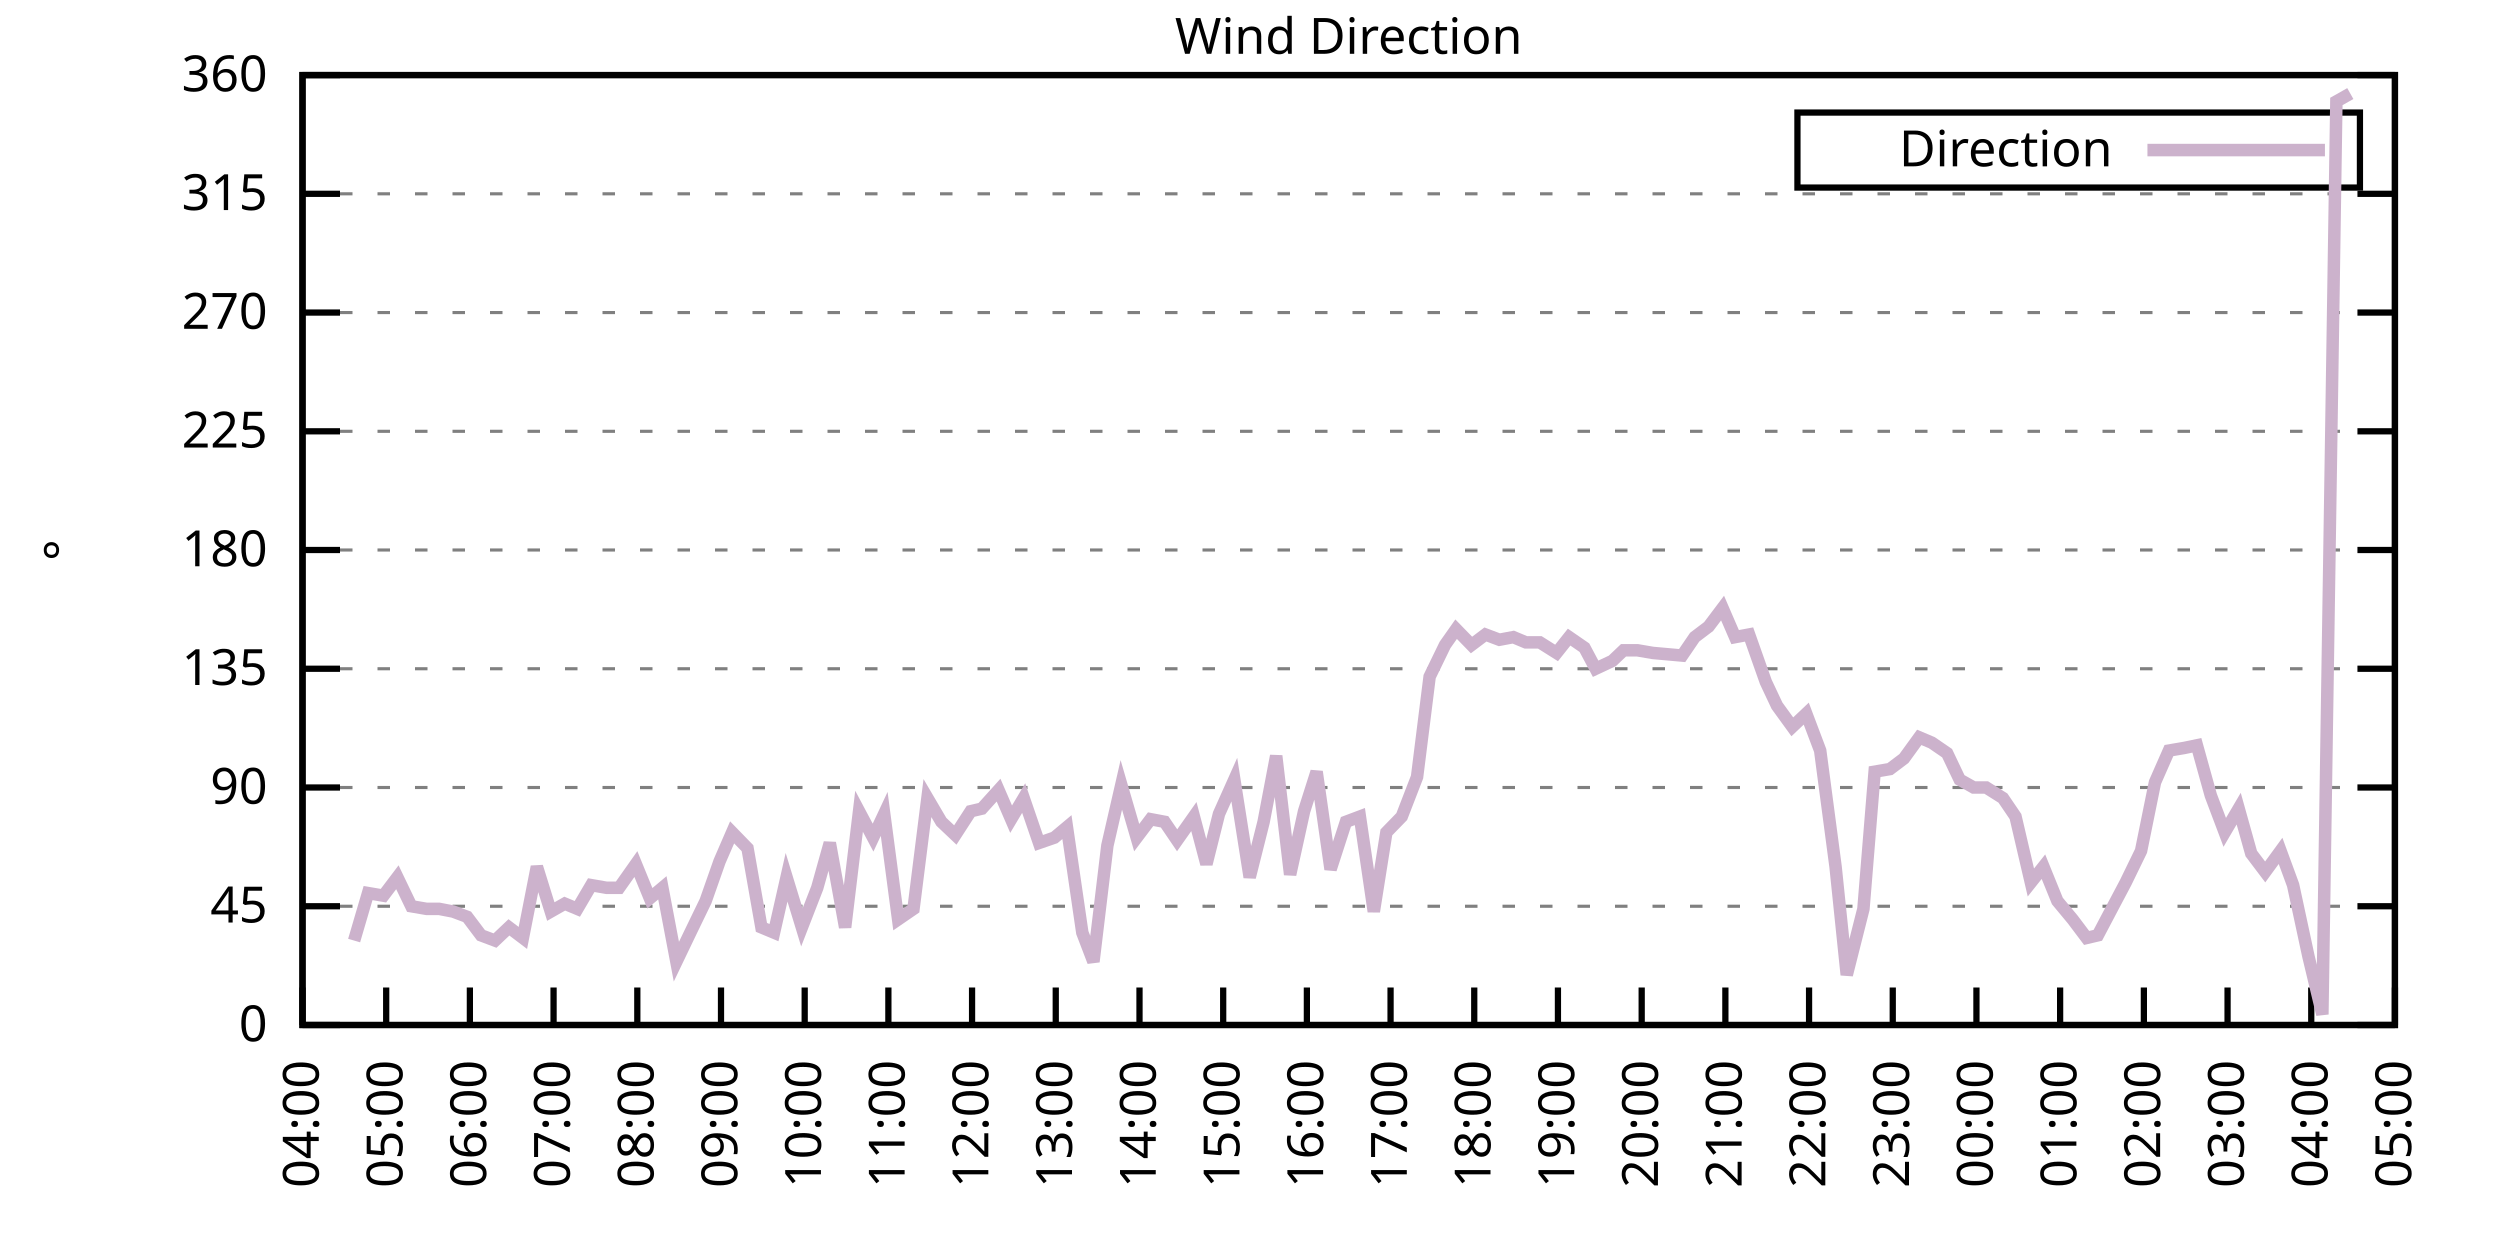
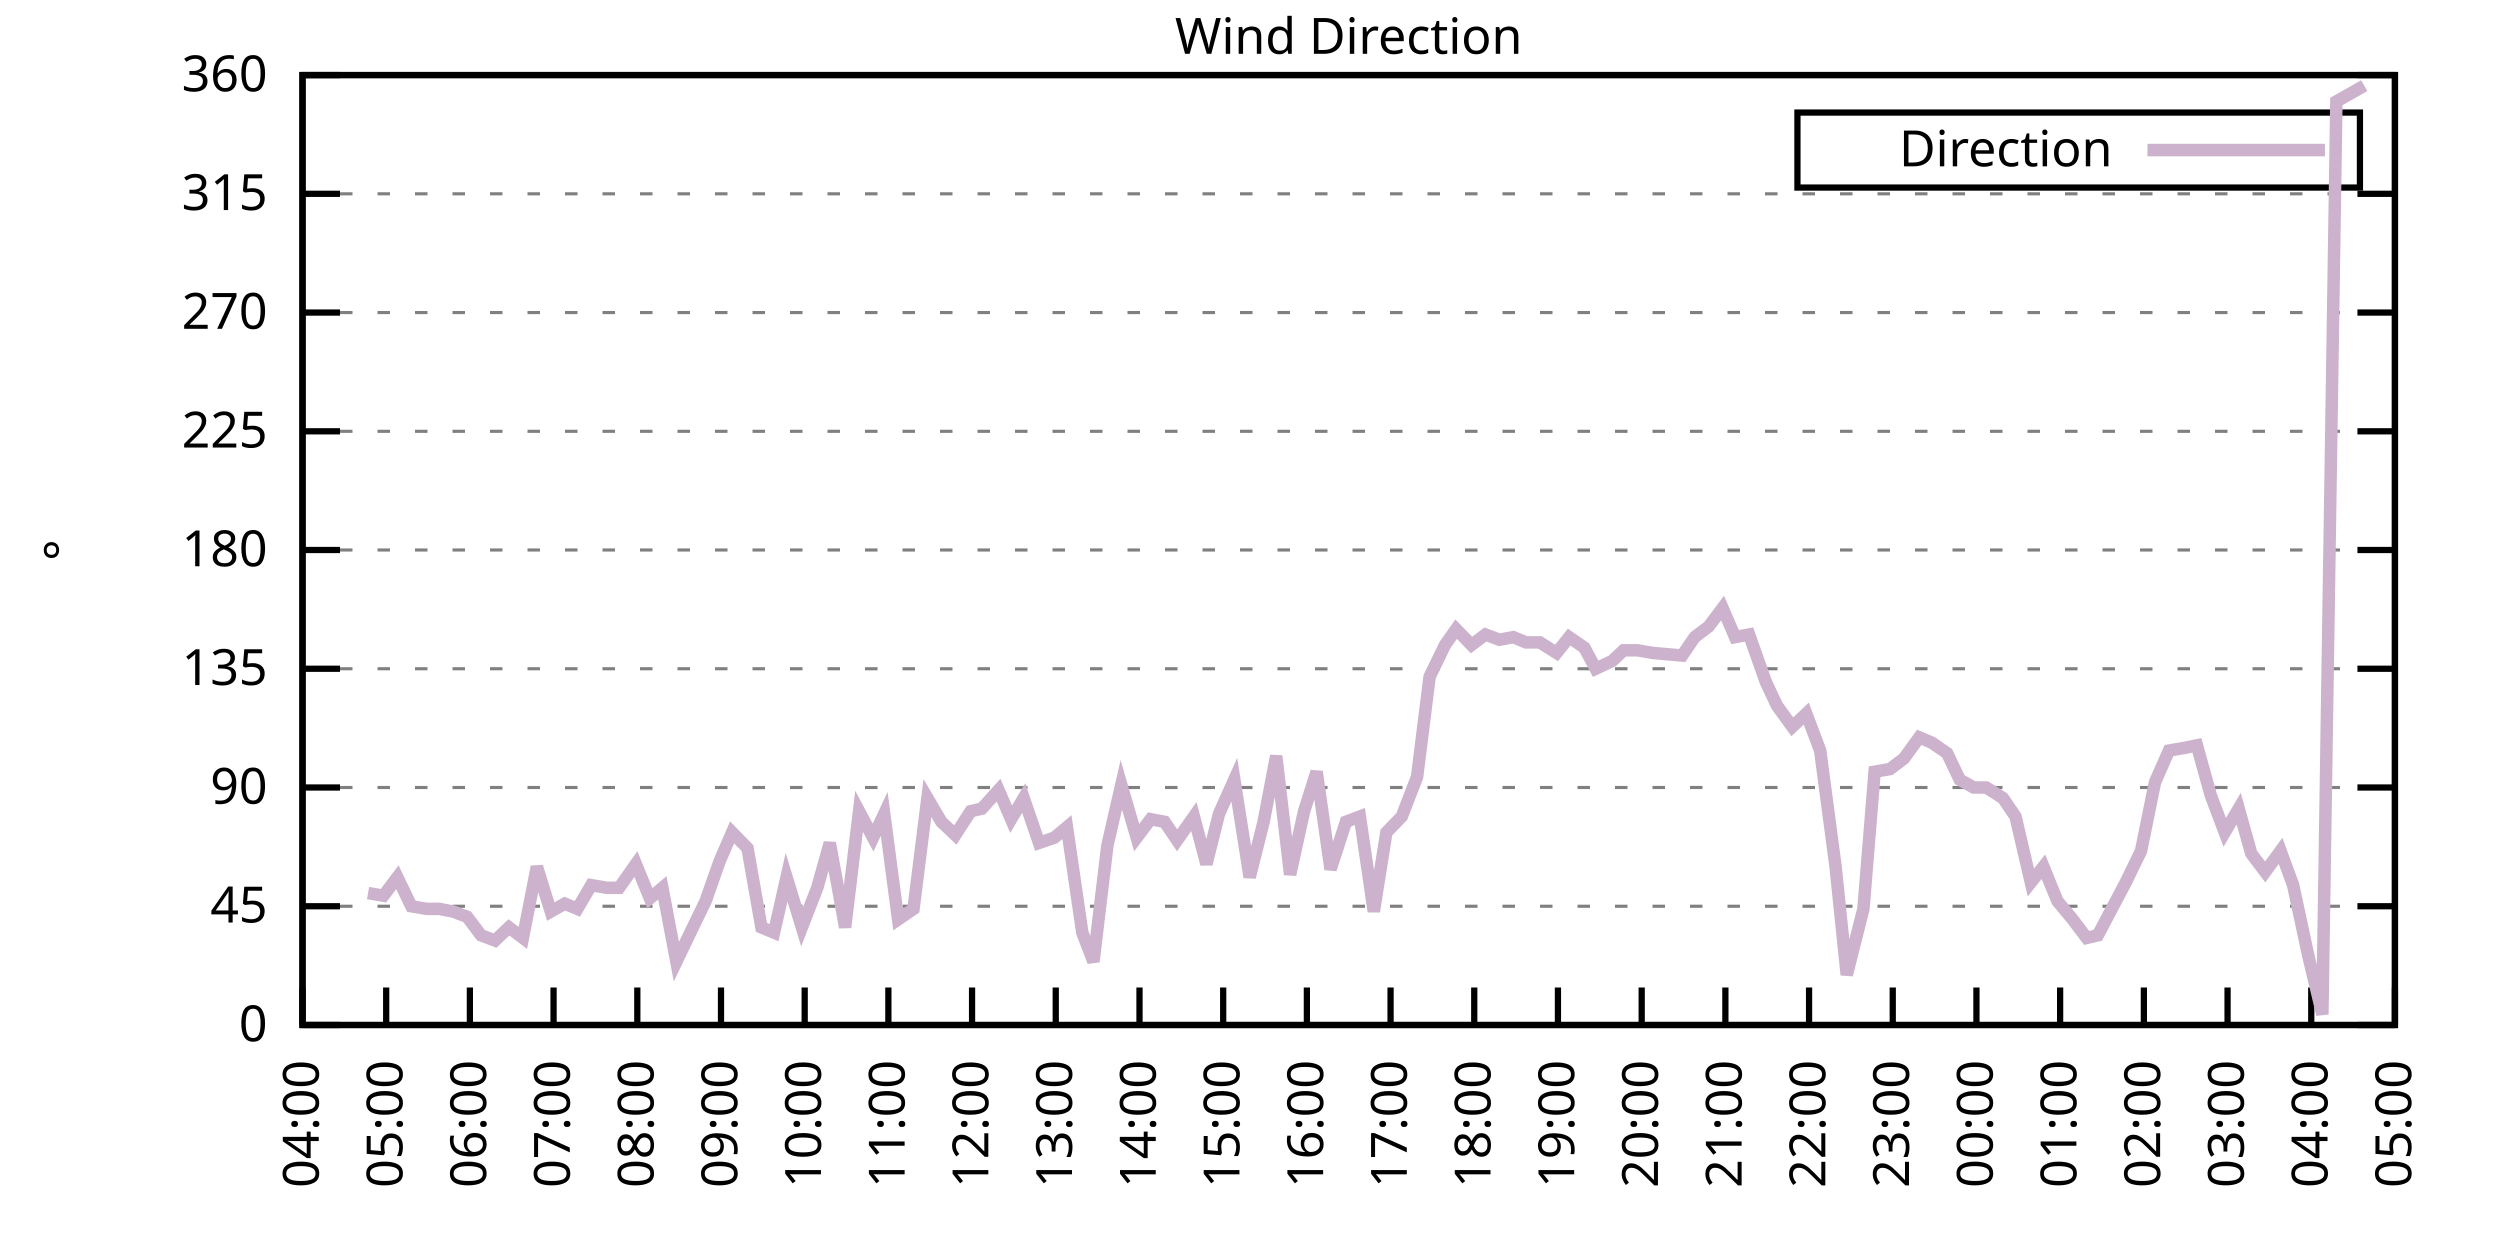
<svg xmlns="http://www.w3.org/2000/svg" xmlns:xlink="http://www.w3.org/1999/xlink" width="400" height="200" viewBox="0 0 400 200">
  <g id="gnuplot_canvas">
    <rect x="0" y="0" width="400" height="200" fill="none" />
    <defs>
      <circle id="gpDot" r="0.5" stroke-width="0.5" stroke="currentColor" />
      <path id="gpPt0" stroke-width="0.333" stroke="currentColor" d="M-1,0 h2 M0,-1 v2" />
      <path id="gpPt1" stroke-width="0.333" stroke="currentColor" d="M-1,-1 L1,1 M1,-1 L-1,1" />
      <path id="gpPt2" stroke-width="0.333" stroke="currentColor" d="M-1,0 L1,0 M0,-1 L0,1 M-1,-1 L1,1 M-1,1 L1,-1" />
      <rect id="gpPt3" stroke-width="0.333" stroke="currentColor" x="-1" y="-1" width="2" height="2" />
      <rect id="gpPt4" stroke-width="0.333" stroke="currentColor" fill="currentColor" x="-1" y="-1" width="2" height="2" />
      <circle id="gpPt5" stroke-width="0.333" stroke="currentColor" cx="0" cy="0" r="1" />
      <use xlink:href="#gpPt5" id="gpPt6" fill="currentColor" stroke="none" />
      <path id="gpPt7" stroke-width="0.333" stroke="currentColor" d="M0,-1.33 L-1.33,0.67 L1.33,0.67 z" />
      <use xlink:href="#gpPt7" id="gpPt8" fill="currentColor" stroke="none" />
      <use xlink:href="#gpPt7" id="gpPt9" stroke="currentColor" transform="rotate(180)" />
      <use xlink:href="#gpPt9" id="gpPt10" fill="currentColor" stroke="none" />
      <use xlink:href="#gpPt3" id="gpPt11" stroke="currentColor" transform="rotate(45)" />
      <use xlink:href="#gpPt11" id="gpPt12" fill="currentColor" stroke="none" />
      <path id="gpPt13" stroke-width="0.333" stroke="currentColor" d="M0,1.330 L1.265,0.411 L0.782,-1.067 L-0.782,-1.076 L-1.265,0.411 z" />
      <use xlink:href="#gpPt13" id="gpPt14" fill="currentColor" stroke="none" />
      <filter id="textbox" filterUnits="objectBoundingBox" x="0" y="0" height="1" width="1">
        <feFlood flood-color="white" flood-opacity="1" result="bgnd" />
        <feComposite in="SourceGraphic" in2="bgnd" operator="atop" />
      </filter>
      <filter id="greybox" filterUnits="objectBoundingBox" x="0" y="0" height="1" width="1">
        <feFlood flood-color="lightgrey" flood-opacity="1" result="grey" />
        <feComposite in="SourceGraphic" in2="grey" operator="atop" />
      </filter>
    </defs>
    <g fill="none" color="white" stroke="currentColor" stroke-width="1.00" stroke-linecap="butt" stroke-linejoin="miter">
</g>
    <g fill="none" color="black" stroke="currentColor" stroke-width="1.00" stroke-linecap="butt" stroke-linejoin="miter">
      <g stroke="none" shape-rendering="crispEdges">
        <polygon fill="rgb(255, 255, 255)" points="48.40,164.00 383.18,164.00 383.18,12.02 48.40,12.02 " />
      </g>
    </g>
    <g fill="none" color="black" stroke="currentColor" stroke-width="1.00" stroke-linecap="butt" stroke-linejoin="miter">
</g>
    <g fill="none" color="black" stroke="black" stroke-width="0.50" stroke-linecap="butt" stroke-linejoin="miter">
</g>
    <g fill="none" color="gray" stroke="currentColor" stroke-width="0.50" stroke-linecap="butt" stroke-linejoin="miter">
      <path stroke="gray" stroke-dasharray="2,4" class="gridline" d="M48.40,164.00 L383.19,164.00  " />
    </g>
    <g fill="none" color="gray" stroke="gray" stroke-width="1.00" stroke-linecap="butt" stroke-linejoin="miter">
</g>
    <g fill="none" color="black" stroke="currentColor" stroke-width="1.00" stroke-linecap="butt" stroke-linejoin="miter">
      <path stroke="black" d="M48.40,164.00 L54.40,164.00 M383.19,164.00 L377.19,164.00  " />
      <g transform="translate(42.80,166.60)" stroke="none" fill="black" font-family="Sans" font-size="8.00" text-anchor="end">
        <text>
          <tspan font-family="Sans"> 0</tspan>
        </text>
      </g>
    </g>
    <g fill="none" color="black" stroke="currentColor" stroke-width="1.00" stroke-linecap="butt" stroke-linejoin="miter">
</g>
    <g fill="none" color="black" stroke="black" stroke-width="0.50" stroke-linecap="butt" stroke-linejoin="miter">
</g>
    <g fill="none" color="gray" stroke="currentColor" stroke-width="0.50" stroke-linecap="butt" stroke-linejoin="miter">
      <path stroke="gray" stroke-dasharray="2,4" class="gridline" d="M48.40,145.00 L383.19,145.00  " />
    </g>
    <g fill="none" color="gray" stroke="gray" stroke-width="1.00" stroke-linecap="butt" stroke-linejoin="miter">
</g>
    <g fill="none" color="black" stroke="currentColor" stroke-width="1.00" stroke-linecap="butt" stroke-linejoin="miter">
      <path stroke="black" d="M48.40,145.00 L54.40,145.00 M383.19,145.00 L377.19,145.00  " />
      <g transform="translate(42.80,147.60)" stroke="none" fill="black" font-family="Sans" font-size="8.00" text-anchor="end">
        <text>
          <tspan font-family="Sans"> 45</tspan>
        </text>
      </g>
    </g>
    <g fill="none" color="black" stroke="currentColor" stroke-width="1.00" stroke-linecap="butt" stroke-linejoin="miter">
</g>
    <g fill="none" color="black" stroke="black" stroke-width="0.50" stroke-linecap="butt" stroke-linejoin="miter">
</g>
    <g fill="none" color="gray" stroke="currentColor" stroke-width="0.50" stroke-linecap="butt" stroke-linejoin="miter">
      <path stroke="gray" stroke-dasharray="2,4" class="gridline" d="M48.40,126.00 L383.19,126.00  " />
    </g>
    <g fill="none" color="gray" stroke="gray" stroke-width="1.00" stroke-linecap="butt" stroke-linejoin="miter">
</g>
    <g fill="none" color="black" stroke="currentColor" stroke-width="1.00" stroke-linecap="butt" stroke-linejoin="miter">
      <path stroke="black" d="M48.40,126.00 L54.40,126.00 M383.19,126.00 L377.19,126.00  " />
      <g transform="translate(42.80,128.60)" stroke="none" fill="black" font-family="Sans" font-size="8.00" text-anchor="end">
        <text>
          <tspan font-family="Sans"> 90</tspan>
        </text>
      </g>
    </g>
    <g fill="none" color="black" stroke="currentColor" stroke-width="1.00" stroke-linecap="butt" stroke-linejoin="miter">
</g>
    <g fill="none" color="black" stroke="black" stroke-width="0.50" stroke-linecap="butt" stroke-linejoin="miter">
</g>
    <g fill="none" color="gray" stroke="currentColor" stroke-width="0.50" stroke-linecap="butt" stroke-linejoin="miter">
      <path stroke="gray" stroke-dasharray="2,4" class="gridline" d="M48.40,107.00 L383.19,107.00  " />
    </g>
    <g fill="none" color="gray" stroke="gray" stroke-width="1.00" stroke-linecap="butt" stroke-linejoin="miter">
</g>
    <g fill="none" color="black" stroke="currentColor" stroke-width="1.00" stroke-linecap="butt" stroke-linejoin="miter">
      <path stroke="black" d="M48.40,107.00 L54.40,107.00 M383.19,107.00 L377.19,107.00  " />
      <g transform="translate(42.80,109.60)" stroke="none" fill="black" font-family="Sans" font-size="8.00" text-anchor="end">
        <text>
          <tspan font-family="Sans"> 135</tspan>
        </text>
      </g>
    </g>
    <g fill="none" color="black" stroke="currentColor" stroke-width="1.00" stroke-linecap="butt" stroke-linejoin="miter">
</g>
    <g fill="none" color="black" stroke="black" stroke-width="0.50" stroke-linecap="butt" stroke-linejoin="miter">
</g>
    <g fill="none" color="gray" stroke="currentColor" stroke-width="0.50" stroke-linecap="butt" stroke-linejoin="miter">
      <path stroke="gray" stroke-dasharray="2,4" class="gridline" d="M48.40,88.00 L383.19,88.00  " />
    </g>
    <g fill="none" color="gray" stroke="gray" stroke-width="1.00" stroke-linecap="butt" stroke-linejoin="miter">
</g>
    <g fill="none" color="black" stroke="currentColor" stroke-width="1.00" stroke-linecap="butt" stroke-linejoin="miter">
      <path stroke="black" d="M48.40,88.00 L54.40,88.00 M383.19,88.00 L377.19,88.00  " />
      <g transform="translate(42.80,90.60)" stroke="none" fill="black" font-family="Sans" font-size="8.00" text-anchor="end">
        <text>
          <tspan font-family="Sans"> 180</tspan>
        </text>
      </g>
    </g>
    <g fill="none" color="black" stroke="currentColor" stroke-width="1.00" stroke-linecap="butt" stroke-linejoin="miter">
</g>
    <g fill="none" color="black" stroke="black" stroke-width="0.50" stroke-linecap="butt" stroke-linejoin="miter">
</g>
    <g fill="none" color="gray" stroke="currentColor" stroke-width="0.50" stroke-linecap="butt" stroke-linejoin="miter">
      <path stroke="gray" stroke-dasharray="2,4" class="gridline" d="M48.40,69.01 L383.19,69.01  " />
    </g>
    <g fill="none" color="gray" stroke="gray" stroke-width="1.00" stroke-linecap="butt" stroke-linejoin="miter">
</g>
    <g fill="none" color="black" stroke="currentColor" stroke-width="1.00" stroke-linecap="butt" stroke-linejoin="miter">
      <path stroke="black" d="M48.40,69.01 L54.40,69.01 M383.19,69.01 L377.19,69.01  " />
      <g transform="translate(42.80,71.61)" stroke="none" fill="black" font-family="Sans" font-size="8.00" text-anchor="end">
        <text>
          <tspan font-family="Sans"> 225</tspan>
        </text>
      </g>
    </g>
    <g fill="none" color="black" stroke="currentColor" stroke-width="1.00" stroke-linecap="butt" stroke-linejoin="miter">
</g>
    <g fill="none" color="black" stroke="black" stroke-width="0.50" stroke-linecap="butt" stroke-linejoin="miter">
</g>
    <g fill="none" color="gray" stroke="currentColor" stroke-width="0.50" stroke-linecap="butt" stroke-linejoin="miter">
      <path stroke="gray" stroke-dasharray="2,4" class="gridline" d="M48.40,50.01 L383.19,50.01  " />
    </g>
    <g fill="none" color="gray" stroke="gray" stroke-width="1.00" stroke-linecap="butt" stroke-linejoin="miter">
</g>
    <g fill="none" color="black" stroke="currentColor" stroke-width="1.00" stroke-linecap="butt" stroke-linejoin="miter">
      <path stroke="black" d="M48.40,50.01 L54.40,50.01 M383.19,50.01 L377.19,50.01  " />
      <g transform="translate(42.80,52.61)" stroke="none" fill="black" font-family="Sans" font-size="8.00" text-anchor="end">
        <text>
          <tspan font-family="Sans"> 270</tspan>
        </text>
      </g>
    </g>
    <g fill="none" color="black" stroke="currentColor" stroke-width="1.00" stroke-linecap="butt" stroke-linejoin="miter">
</g>
    <g fill="none" color="black" stroke="black" stroke-width="0.50" stroke-linecap="butt" stroke-linejoin="miter">
</g>
    <g fill="none" color="gray" stroke="currentColor" stroke-width="0.50" stroke-linecap="butt" stroke-linejoin="miter">
      <path stroke="gray" stroke-dasharray="2,4" class="gridline" d="M48.40,31.01 L383.19,31.01  " />
    </g>
    <g fill="none" color="gray" stroke="gray" stroke-width="1.00" stroke-linecap="butt" stroke-linejoin="miter">
</g>
    <g fill="none" color="black" stroke="currentColor" stroke-width="1.00" stroke-linecap="butt" stroke-linejoin="miter">
      <path stroke="black" d="M48.40,31.01 L54.40,31.01 M383.19,31.01 L377.19,31.01  " />
      <g transform="translate(42.80,33.61)" stroke="none" fill="black" font-family="Sans" font-size="8.00" text-anchor="end">
        <text>
          <tspan font-family="Sans"> 315</tspan>
        </text>
      </g>
    </g>
    <g fill="none" color="black" stroke="currentColor" stroke-width="1.00" stroke-linecap="butt" stroke-linejoin="miter">
</g>
    <g fill="none" color="black" stroke="black" stroke-width="0.50" stroke-linecap="butt" stroke-linejoin="miter">
</g>
    <g fill="none" color="gray" stroke="currentColor" stroke-width="0.50" stroke-linecap="butt" stroke-linejoin="miter">
      <path stroke="gray" stroke-dasharray="2,4" class="gridline" d="M48.40,12.01 L383.19,12.01  " />
    </g>
    <g fill="none" color="gray" stroke="gray" stroke-width="1.00" stroke-linecap="butt" stroke-linejoin="miter">
</g>
    <g fill="none" color="black" stroke="currentColor" stroke-width="1.00" stroke-linecap="butt" stroke-linejoin="miter">
      <path stroke="black" d="M48.40,12.01 L54.40,12.01 M383.19,12.01 L377.19,12.01  " />
      <g transform="translate(42.80,14.61)" stroke="none" fill="black" font-family="Sans" font-size="8.00" text-anchor="end">
        <text>
          <tspan font-family="Sans"> 360</tspan>
        </text>
      </g>
    </g>
    <g fill="none" color="black" stroke="currentColor" stroke-width="1.00" stroke-linecap="butt" stroke-linejoin="miter">
      <path stroke="black" d="M48.40,164.00 L48.40,158.00  " />
      <g transform="translate(51.00,169.60) rotate(270.00)" stroke="none" fill="black" font-family="Sans" font-size="8.00" text-anchor="end">
        <text>
          <tspan font-family="Sans">04:00</tspan>
        </text>
      </g>
    </g>
    <g fill="none" color="black" stroke="currentColor" stroke-width="1.00" stroke-linecap="butt" stroke-linejoin="miter">
      <path stroke="black" d="M61.79,164.00 L61.79,158.00  " />
      <g transform="translate(64.39,169.60) rotate(270.00)" stroke="none" fill="black" font-family="Sans" font-size="8.00" text-anchor="end">
        <text>
          <tspan font-family="Sans">05:00</tspan>
        </text>
      </g>
    </g>
    <g fill="none" color="black" stroke="currentColor" stroke-width="1.00" stroke-linecap="butt" stroke-linejoin="miter">
      <path stroke="black" d="M75.18,164.00 L75.18,158.00  " />
      <g transform="translate(77.78,169.60) rotate(270.00)" stroke="none" fill="black" font-family="Sans" font-size="8.00" text-anchor="end">
        <text>
          <tspan font-family="Sans">06:00</tspan>
        </text>
      </g>
    </g>
    <g fill="none" color="black" stroke="currentColor" stroke-width="1.00" stroke-linecap="butt" stroke-linejoin="miter">
      <path stroke="black" d="M88.57,164.00 L88.57,158.00  " />
      <g transform="translate(91.17,169.60) rotate(270.00)" stroke="none" fill="black" font-family="Sans" font-size="8.00" text-anchor="end">
        <text>
          <tspan font-family="Sans">07:00</tspan>
        </text>
      </g>
    </g>
    <g fill="none" color="black" stroke="currentColor" stroke-width="1.00" stroke-linecap="butt" stroke-linejoin="miter">
      <path stroke="black" d="M101.97,164.00 L101.97,158.00  " />
      <g transform="translate(104.57,169.60) rotate(270.00)" stroke="none" fill="black" font-family="Sans" font-size="8.00" text-anchor="end">
        <text>
          <tspan font-family="Sans">08:00</tspan>
        </text>
      </g>
    </g>
    <g fill="none" color="black" stroke="currentColor" stroke-width="1.00" stroke-linecap="butt" stroke-linejoin="miter">
      <path stroke="black" d="M115.36,164.00 L115.36,158.00  " />
      <g transform="translate(117.96,169.60) rotate(270.00)" stroke="none" fill="black" font-family="Sans" font-size="8.00" text-anchor="end">
        <text>
          <tspan font-family="Sans">09:00</tspan>
        </text>
      </g>
    </g>
    <g fill="none" color="black" stroke="currentColor" stroke-width="1.00" stroke-linecap="butt" stroke-linejoin="miter">
      <path stroke="black" d="M128.75,164.00 L128.75,158.00  " />
      <g transform="translate(131.35,169.60) rotate(270.00)" stroke="none" fill="black" font-family="Sans" font-size="8.00" text-anchor="end">
        <text>
          <tspan font-family="Sans">10:00</tspan>
        </text>
      </g>
    </g>
    <g fill="none" color="black" stroke="currentColor" stroke-width="1.00" stroke-linecap="butt" stroke-linejoin="miter">
      <path stroke="black" d="M142.14,164.00 L142.14,158.00  " />
      <g transform="translate(144.74,169.60) rotate(270.00)" stroke="none" fill="black" font-family="Sans" font-size="8.00" text-anchor="end">
        <text>
          <tspan font-family="Sans">11:00</tspan>
        </text>
      </g>
    </g>
    <g fill="none" color="black" stroke="currentColor" stroke-width="1.00" stroke-linecap="butt" stroke-linejoin="miter">
      <path stroke="black" d="M155.53,164.00 L155.53,158.00  " />
      <g transform="translate(158.13,169.60) rotate(270.00)" stroke="none" fill="black" font-family="Sans" font-size="8.00" text-anchor="end">
        <text>
          <tspan font-family="Sans">12:00</tspan>
        </text>
      </g>
    </g>
    <g fill="none" color="black" stroke="currentColor" stroke-width="1.00" stroke-linecap="butt" stroke-linejoin="miter">
      <path stroke="black" d="M168.92,164.00 L168.92,158.00  " />
      <g transform="translate(171.52,169.60) rotate(270.00)" stroke="none" fill="black" font-family="Sans" font-size="8.00" text-anchor="end">
        <text>
          <tspan font-family="Sans">13:00</tspan>
        </text>
      </g>
    </g>
    <g fill="none" color="black" stroke="currentColor" stroke-width="1.00" stroke-linecap="butt" stroke-linejoin="miter">
      <path stroke="black" d="M182.32,164.00 L182.32,158.00  " />
      <g transform="translate(184.92,169.60) rotate(270.00)" stroke="none" fill="black" font-family="Sans" font-size="8.00" text-anchor="end">
        <text>
          <tspan font-family="Sans">14:00</tspan>
        </text>
      </g>
    </g>
    <g fill="none" color="black" stroke="currentColor" stroke-width="1.00" stroke-linecap="butt" stroke-linejoin="miter">
      <path stroke="black" d="M195.71,164.00 L195.71,158.00  " />
      <g transform="translate(198.31,169.60) rotate(270.00)" stroke="none" fill="black" font-family="Sans" font-size="8.00" text-anchor="end">
        <text>
          <tspan font-family="Sans">15:00</tspan>
        </text>
      </g>
    </g>
    <g fill="none" color="black" stroke="currentColor" stroke-width="1.00" stroke-linecap="butt" stroke-linejoin="miter">
      <path stroke="black" d="M209.10,164.00 L209.10,158.00  " />
      <g transform="translate(211.70,169.60) rotate(270.00)" stroke="none" fill="black" font-family="Sans" font-size="8.00" text-anchor="end">
        <text>
          <tspan font-family="Sans">16:00</tspan>
        </text>
      </g>
    </g>
    <g fill="none" color="black" stroke="currentColor" stroke-width="1.00" stroke-linecap="butt" stroke-linejoin="miter">
      <path stroke="black" d="M222.49,164.00 L222.49,158.00  " />
      <g transform="translate(225.09,169.60) rotate(270.00)" stroke="none" fill="black" font-family="Sans" font-size="8.00" text-anchor="end">
        <text>
          <tspan font-family="Sans">17:00</tspan>
        </text>
      </g>
    </g>
    <g fill="none" color="black" stroke="currentColor" stroke-width="1.00" stroke-linecap="butt" stroke-linejoin="miter">
      <path stroke="black" d="M235.88,164.00 L235.88,158.00  " />
      <g transform="translate(238.48,169.60) rotate(270.00)" stroke="none" fill="black" font-family="Sans" font-size="8.00" text-anchor="end">
        <text>
          <tspan font-family="Sans">18:00</tspan>
        </text>
      </g>
    </g>
    <g fill="none" color="black" stroke="currentColor" stroke-width="1.00" stroke-linecap="butt" stroke-linejoin="miter">
      <path stroke="black" d="M249.27,164.00 L249.27,158.00  " />
      <g transform="translate(251.87,169.60) rotate(270.00)" stroke="none" fill="black" font-family="Sans" font-size="8.00" text-anchor="end">
        <text>
          <tspan font-family="Sans">19:00</tspan>
        </text>
      </g>
    </g>
    <g fill="none" color="black" stroke="currentColor" stroke-width="1.00" stroke-linecap="butt" stroke-linejoin="miter">
      <path stroke="black" d="M262.67,164.00 L262.67,158.00  " />
      <g transform="translate(265.27,169.60) rotate(270.00)" stroke="none" fill="black" font-family="Sans" font-size="8.00" text-anchor="end">
        <text>
          <tspan font-family="Sans">20:00</tspan>
        </text>
      </g>
    </g>
    <g fill="none" color="black" stroke="currentColor" stroke-width="1.00" stroke-linecap="butt" stroke-linejoin="miter">
      <path stroke="black" d="M276.06,164.00 L276.06,158.00  " />
      <g transform="translate(278.66,169.60) rotate(270.00)" stroke="none" fill="black" font-family="Sans" font-size="8.00" text-anchor="end">
        <text>
          <tspan font-family="Sans">21:00</tspan>
        </text>
      </g>
    </g>
    <g fill="none" color="black" stroke="currentColor" stroke-width="1.00" stroke-linecap="butt" stroke-linejoin="miter">
      <path stroke="black" d="M289.45,164.00 L289.45,158.00  " />
      <g transform="translate(292.05,169.60) rotate(270.00)" stroke="none" fill="black" font-family="Sans" font-size="8.00" text-anchor="end">
        <text>
          <tspan font-family="Sans">22:00</tspan>
        </text>
      </g>
    </g>
    <g fill="none" color="black" stroke="currentColor" stroke-width="1.00" stroke-linecap="butt" stroke-linejoin="miter">
      <path stroke="black" d="M302.84,164.00 L302.84,158.00  " />
      <g transform="translate(305.44,169.60) rotate(270.00)" stroke="none" fill="black" font-family="Sans" font-size="8.00" text-anchor="end">
        <text>
          <tspan font-family="Sans">23:00</tspan>
        </text>
      </g>
    </g>
    <g fill="none" color="black" stroke="currentColor" stroke-width="1.00" stroke-linecap="butt" stroke-linejoin="miter">
      <path stroke="black" d="M316.23,164.00 L316.23,158.00  " />
      <g transform="translate(318.83,169.60) rotate(270.00)" stroke="none" fill="black" font-family="Sans" font-size="8.00" text-anchor="end">
        <text>
          <tspan font-family="Sans">00:00</tspan>
        </text>
      </g>
    </g>
    <g fill="none" color="black" stroke="currentColor" stroke-width="1.00" stroke-linecap="butt" stroke-linejoin="miter">
      <path stroke="black" d="M329.62,164.00 L329.62,158.00  " />
      <g transform="translate(332.22,169.60) rotate(270.00)" stroke="none" fill="black" font-family="Sans" font-size="8.00" text-anchor="end">
        <text>
          <tspan font-family="Sans">01:00</tspan>
        </text>
      </g>
    </g>
    <g fill="none" color="black" stroke="currentColor" stroke-width="1.00" stroke-linecap="butt" stroke-linejoin="miter">
      <path stroke="black" d="M343.02,164.00 L343.02,158.00  " />
      <g transform="translate(345.62,169.60) rotate(270.00)" stroke="none" fill="black" font-family="Sans" font-size="8.00" text-anchor="end">
        <text>
          <tspan font-family="Sans">02:00</tspan>
        </text>
      </g>
    </g>
    <g fill="none" color="black" stroke="currentColor" stroke-width="1.00" stroke-linecap="butt" stroke-linejoin="miter">
      <path stroke="black" d="M356.41,164.00 L356.41,158.00  " />
      <g transform="translate(359.01,169.60) rotate(270.00)" stroke="none" fill="black" font-family="Sans" font-size="8.00" text-anchor="end">
        <text>
          <tspan font-family="Sans">03:00</tspan>
        </text>
      </g>
    </g>
    <g fill="none" color="black" stroke="currentColor" stroke-width="1.00" stroke-linecap="butt" stroke-linejoin="miter">
      <path stroke="black" d="M369.80,164.00 L369.80,158.00  " />
      <g transform="translate(372.40,169.60) rotate(270.00)" stroke="none" fill="black" font-family="Sans" font-size="8.00" text-anchor="end">
        <text>
          <tspan font-family="Sans">04:00</tspan>
        </text>
      </g>
    </g>
    <g fill="none" color="black" stroke="currentColor" stroke-width="1.00" stroke-linecap="butt" stroke-linejoin="miter">
      <path stroke="black" d="M383.19,164.00 L383.19,158.00  " />
      <g transform="translate(385.79,169.60) rotate(270.00)" stroke="none" fill="black" font-family="Sans" font-size="8.00" text-anchor="end">
        <text>
          <tspan font-family="Sans">05:00</tspan>
        </text>
      </g>
    </g>
    <g fill="none" color="black" stroke="currentColor" stroke-width="1.00" stroke-linecap="butt" stroke-linejoin="miter">
</g>
    <g fill="none" color="black" stroke="currentColor" stroke-width="1.00" stroke-linecap="butt" stroke-linejoin="miter">
      <path stroke="black" d="M48.40,12.01 L48.40,164.00 L383.19,164.00 L383.19,12.01 L48.40,12.01 Z  " />
    </g>
    <g fill="none" color="black" stroke="currentColor" stroke-width="1.00" stroke-linecap="butt" stroke-linejoin="miter">
</g>
    <g fill="none" color="black" stroke="currentColor" stroke-width="1.00" stroke-linecap="butt" stroke-linejoin="miter">
      <path stroke="black" d="M287.59,30.01 L287.59,18.01 L377.59,18.01 L377.59,30.01 L287.59,30.01 Z  " />
    </g>
    <g id="Wind_direction_plot_1">
      <g fill="none" color="white" stroke="black" stroke-width="2.00" stroke-linecap="butt" stroke-linejoin="miter">
</g>
      <g fill="none" color="black" stroke="currentColor" stroke-width="2.00" stroke-linecap="butt" stroke-linejoin="miter">
        <g transform="translate(337.99,26.61)" stroke="none" fill="black" font-family="Sans" font-size="8.00" text-anchor="end">
          <text>
            <tspan font-family="Sans">Direction</tspan>
          </text>
        </g>
      </g>
      <g fill="none" color="black" stroke="currentColor" stroke-width="2.00" stroke-linecap="butt" stroke-linejoin="miter">
-         <path stroke="rgb(204, 178, 204)" d="M343.59,24.01 L371.99,24.01 M56.66,150.49 L58.89,142.89 L61.35,143.31 L63.58,140.36 L65.81,145.00 L68.26,145.42   L70.27,145.42 L72.50,145.85 L74.74,146.69 L76.97,149.65 L79.20,150.49 L81.43,148.38 L83.66,150.07 L85.90,138.67   L88.13,145.85 L90.36,144.58 L92.37,145.42 L94.60,141.62 L97.06,142.05 L99.06,142.05 L101.74,138.25 L103.98,143.73   L105.98,142.05 L108.22,153.87 L110.45,149.22 L112.90,144.16 L115.13,137.82 L117.14,133.18 L119.60,135.71 L121.83,148.38   L123.84,149.22 L125.85,140.36 L128.30,148.38 L130.76,142.05 L132.77,134.87 L135.22,148.38 L137.45,129.80 L139.69,134.02   L141.47,130.22 L143.70,147.11 L146.16,145.42 L148.39,127.69 L150.62,131.49 L152.85,133.60 L155.31,129.80 L157.10,129.38   L159.77,126.42 L161.78,131.07 L163.79,127.69 L166.25,134.87 L168.70,134.02 L170.71,132.34 L173.17,149.22 L174.95,153.87   L177.18,135.29 L179.41,125.58 L181.87,134.02 L184.10,131.07 L186.33,131.49 L188.34,134.45 L191.02,130.65 L193.03,138.25   L195.04,130.22 L197.49,124.74 L199.95,140.36 L202.18,131.49 L204.19,120.94 L206.42,139.93 L208.65,129.80 L210.66,123.47   L212.89,139.09 L215.35,131.49 L217.58,130.65 L219.81,145.85 L221.82,133.18 L224.28,130.65 L226.73,124.31 L228.74,108.27   L231.20,103.20 L232.98,100.67 L235.44,103.20 L237.67,101.52 L239.90,102.36 L242.13,101.94 L244.14,102.78 L246.37,102.78   L249.05,104.47 L251.06,101.94 L253.51,103.63 L255.30,107.00 L257.98,105.74 L259.76,104.05 L262.00,104.05 L264.45,104.47   L269.14,104.89 L271.15,101.94 L273.38,100.25 L275.61,97.29 L277.62,101.94 L279.85,101.52 L282.53,109.11 L284.32,112.91   L286.77,116.29 L289.00,114.18 L291.23,120.09 L293.69,138.67 L295.48,155.98 L298.15,145.42 L299.94,123.47 L302.39,123.05   L304.63,121.36 L307.08,117.98 L309.09,118.83 L311.54,120.51 L313.55,124.74 L315.79,126.00 L317.79,126.00 L320.47,127.69   L322.48,130.65 L324.94,141.20 L326.95,138.67 L329.18,144.16 L331.63,147.11 L333.86,150.07 L335.65,149.65 L338.10,145.00   L340.11,141.20 L342.57,136.14 L344.80,125.16 L347.03,120.09 L349.49,119.67 L351.50,119.25 L353.73,127.27 L355.96,133.18   L358.19,129.38 L360.20,136.56 L362.43,139.51 L364.89,136.14 L366.90,141.62 L369.35,153.02 L371.58,162.31 L373.82,16.23   L376.05,14.97  " />
+         <path stroke="rgb(204, 178, 204)" d="M343.59,24.01 L371.99,24.01 M58.89,142.89 L61.35,143.31 L63.58,140.36 L65.81,145.00 L68.26,145.42 L70.27,145.42   L72.50,145.85 L74.74,146.69 L76.97,149.65 L79.20,150.49 L81.43,148.38 L83.66,150.07 L85.90,138.67 L88.13,145.85   L90.36,144.58 L92.37,145.42 L94.60,141.62 L97.06,142.05 L99.06,142.05 L101.74,138.25 L103.98,143.73 L105.98,142.05   L108.22,153.87 L110.45,149.22 L112.90,144.16 L115.13,137.82 L117.14,133.18 L119.60,135.71 L121.83,148.38 L123.84,149.22   L125.85,140.36 L128.30,148.38 L130.76,142.05 L132.77,134.87 L135.22,148.38 L137.45,129.80 L139.69,134.02 L141.47,130.22   L143.70,147.11 L146.16,145.42 L148.39,127.69 L150.62,131.49 L152.85,133.60 L155.31,129.80 L157.10,129.38 L159.77,126.42   L161.78,131.07 L163.79,127.69 L166.25,134.87 L168.70,134.02 L170.71,132.34 L173.17,149.22 L174.95,153.87 L177.18,135.29   L179.41,125.58 L181.87,134.02 L184.10,131.07 L186.33,131.49 L188.34,134.45 L191.02,130.65 L193.03,138.25 L195.04,130.22   L197.49,124.74 L199.95,140.36 L202.18,131.49 L204.19,120.94 L206.42,139.93 L208.65,129.80 L210.66,123.47 L212.89,139.09   L215.35,131.49 L217.58,130.65 L219.81,145.85 L221.82,133.18 L224.28,130.65 L226.73,124.31 L228.74,108.27 L231.20,103.20   L232.98,100.67 L235.44,103.20 L237.67,101.52 L239.90,102.36 L242.13,101.94 L244.14,102.78 L246.37,102.78 L249.05,104.47   L251.06,101.94 L253.51,103.63 L255.30,107.00 L257.98,105.74 L259.76,104.05 L262.00,104.05 L264.45,104.47 L269.14,104.89   L271.15,101.94 L273.38,100.25 L275.61,97.29 L277.62,101.94 L279.85,101.52 L282.53,109.11 L284.32,112.91 L286.77,116.29   L289.00,114.18 L291.23,120.09 L293.69,138.67 L295.48,155.98 L298.15,145.42 L299.94,123.47 L302.39,123.05 L304.63,121.36   L307.08,117.98 L309.09,118.83 L311.54,120.51 L313.55,124.74 L315.79,126.00 L317.79,126.00 L320.47,127.69 L322.48,130.65   L324.94,141.20 L326.95,138.67 L329.18,144.16 L331.63,147.11 L333.86,150.07 L335.65,149.65 L338.10,145.00 L340.11,141.20   L342.57,136.14 L344.80,125.16 L347.03,120.09 L349.49,119.67 L351.50,119.25 L353.73,127.27 L355.96,133.18 L358.19,129.38   L360.20,136.56 L362.43,139.51 L364.89,136.14 L366.90,141.62 L369.35,153.02 L371.58,162.31 L373.82,16.23 L376.05,14.97   L378.28,13.70  " />
      </g>
    </g>
    <g fill="none" color="black" stroke="currentColor" stroke-width="2.00" stroke-linecap="butt" stroke-linejoin="miter">
</g>
    <g fill="none" color="black" stroke="black" stroke-width="1.00" stroke-linecap="butt" stroke-linejoin="miter">
</g>
    <g fill="none" color="black" stroke="currentColor" stroke-width="1.00" stroke-linecap="butt" stroke-linejoin="miter">
      <path stroke="black" d="M48.40,12.01 L48.40,164.00 L383.19,164.00 L383.19,12.01 L48.40,12.01 Z  " />
      <g transform="translate(12.80,88.01) rotate(270.00)" stroke="none" fill="black" font-family="Sans" font-size="8.00" text-anchor="middle">
        <text>
          <tspan font-family="Sans">°</tspan>
        </text>
      </g>
    </g>
    <g fill="none" color="black" stroke="currentColor" stroke-width="1.00" stroke-linecap="butt" stroke-linejoin="miter">
</g>
    <g fill="none" color="black" stroke="currentColor" stroke-width="1.00" stroke-linecap="butt" stroke-linejoin="miter">
      <g transform="translate(215.79,8.61)" stroke="none" fill="black" font-family="Sans" font-size="8.00" text-anchor="middle">
        <text>
          <tspan font-family="Sans">Wind Direction</tspan>
        </text>
      </g>
    </g>
    <g fill="none" color="black" stroke="currentColor" stroke-width="1.00" stroke-linecap="butt" stroke-linejoin="miter">
</g>
  </g>
</svg>
